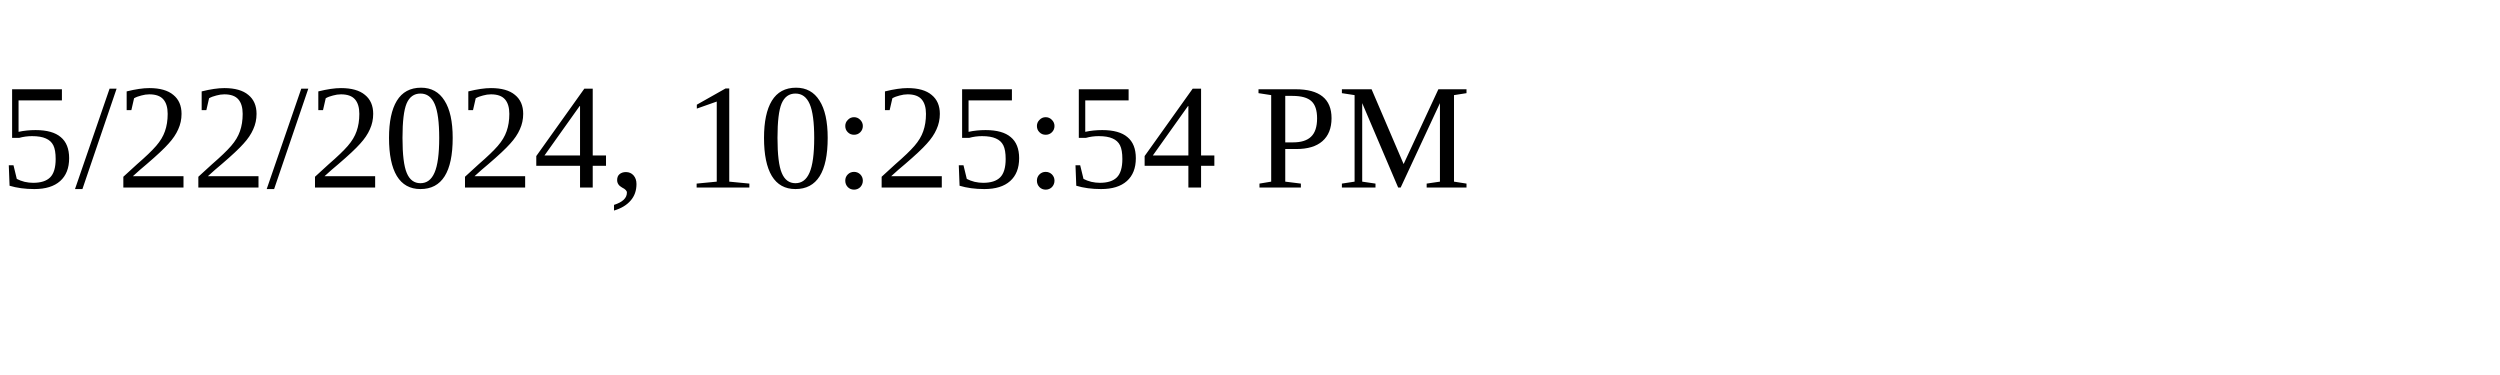
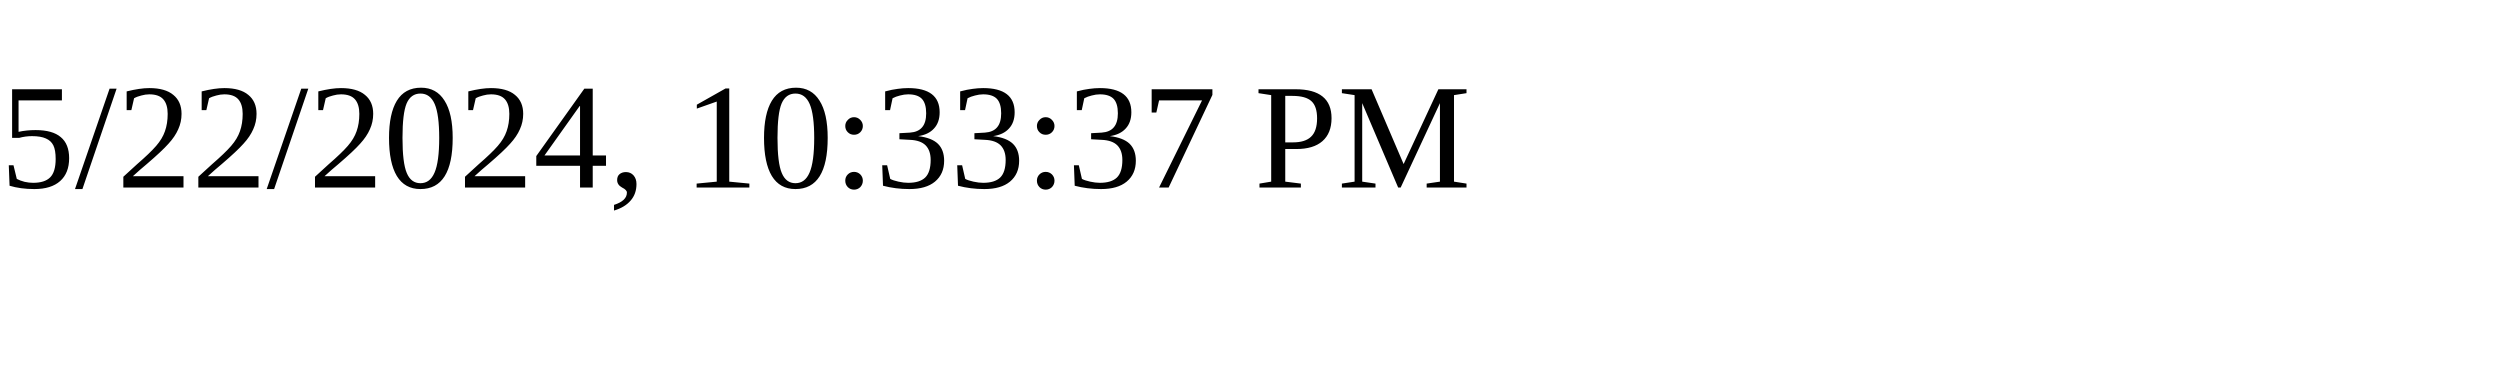
<svg xmlns="http://www.w3.org/2000/svg" height="30" width="200">
-   <text x="0" y="15">5/22/2024, 10:25:54 PM</text>
+   <text x="0" y="15">5/22/2024, 10:33:37 PM</text>
</svg>
